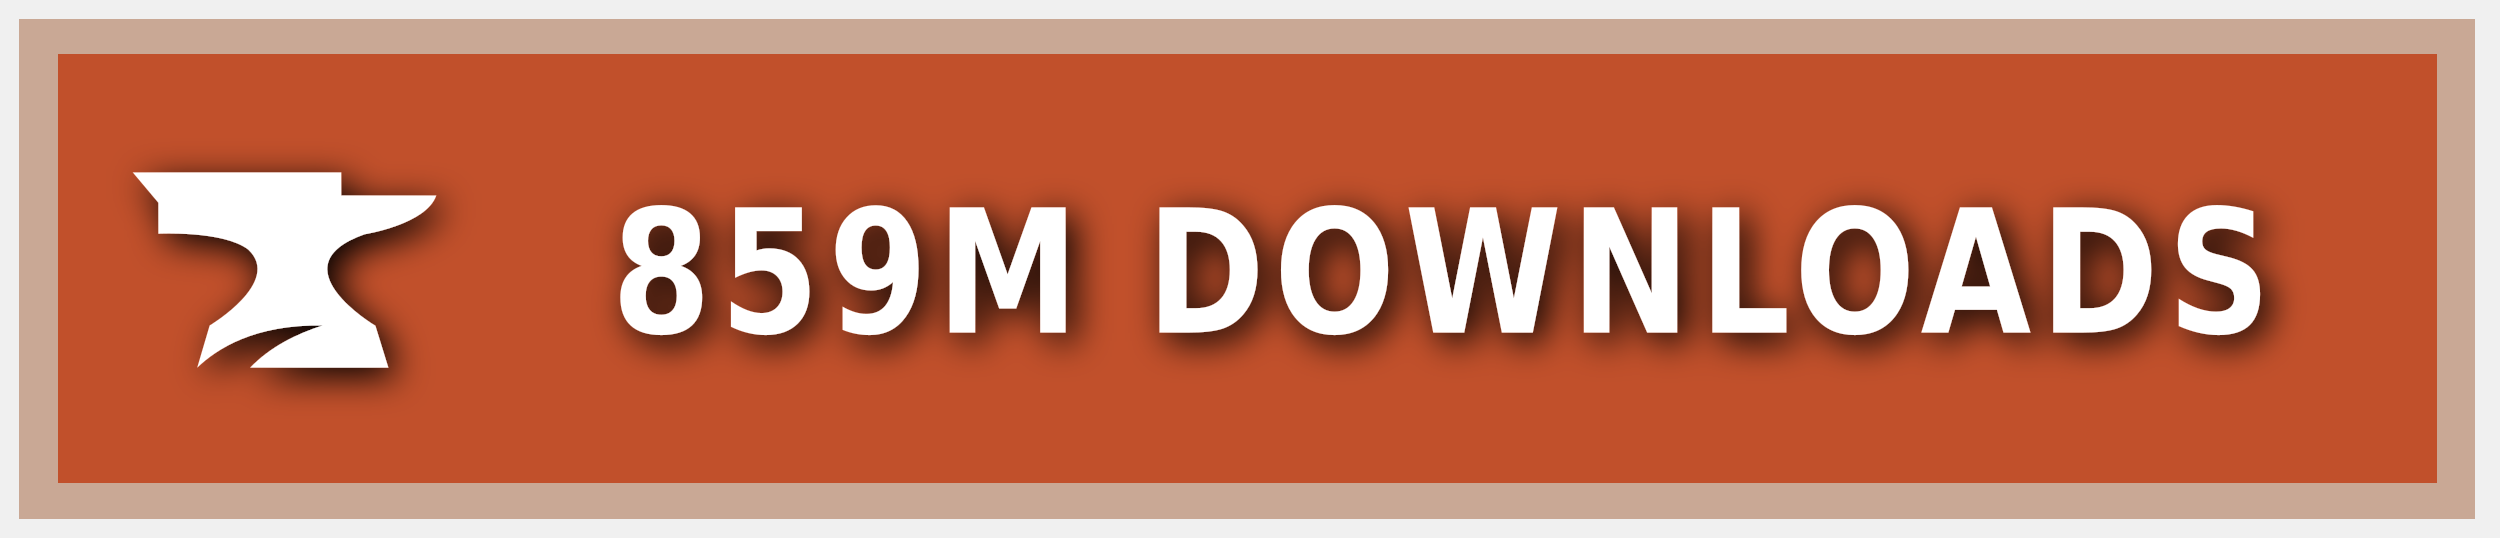
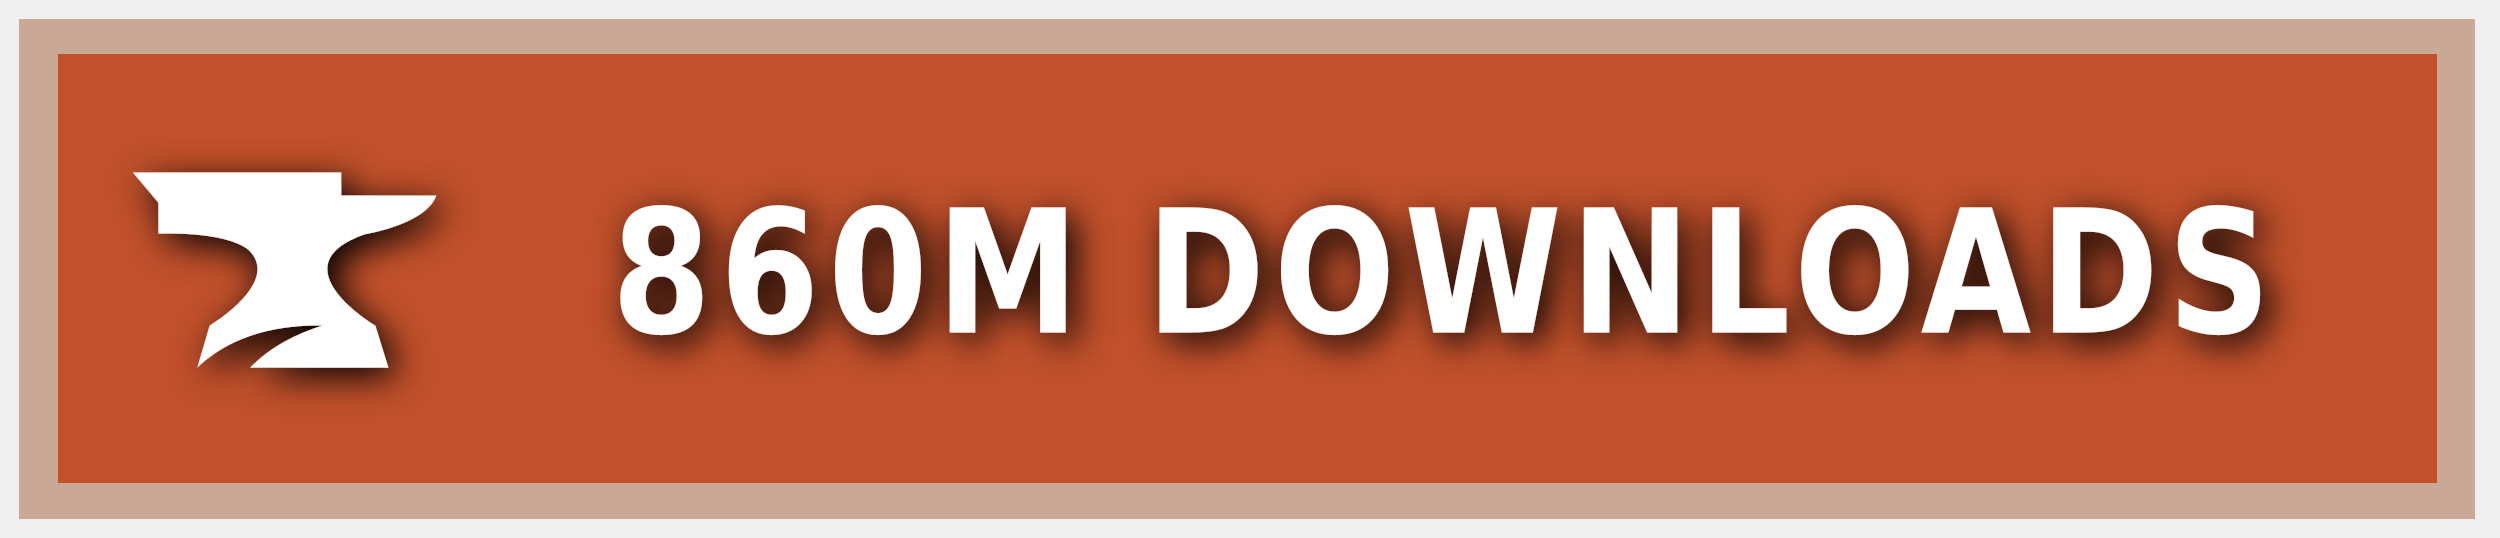
<svg xmlns="http://www.w3.org/2000/svg" xmlns:ns1="https://boxy-svg.com" width="200" height="43" viewBox="0 0 140 30" role="img" aria-label="CURSEFORGE">
  <style> g:not(.noshadow) { filter: drop-shadow(0.5px 0.5px 1.0px black); } </style>
  <defs>
    <ns1:guide x="121.656" y="10.118" angle="90" />
    <ns1:guide x="127.198" y="17.628" angle="90" />
    <ns1:guide x="8.199" y="-3.08" angle="0" />
    <ns1:guide x="20.449" y="-4.101" angle="0" />
  </defs>
  <g class="noshadow" shape-rendering="crispEdges" style="" transform="matrix(1.074564, 0, 0, 1, 0, 0)">
    <rect x="1" y="1" width="128" height="28" style="fill: #F16436;" />
    <rect x="1" y="1" width="128" height="28" style="fill: rgba(0, 0, 0, 0.2);" />
    <rect x="2" y="2" width="126" height="26" style="fill: none; stroke-width:2px; stroke: rgba(211, 255, 255, 0.5);" />
  </g>
  <g style="" transform="matrix(1, 0, 0, 1, 1, 1)">
    <path class="st1" d="M 19.416 12.071 C 19.416 12.071 22.882 11.52 23.433 9.895 L 18.11 9.895 L 18.11 8.604 L 6.433 8.604 L 7.868 10.301 L 7.868 12.041 C 7.868 12.041 11.495 11.853 12.903 12.927 C 14.832 14.74 10.741 17.177 10.741 17.177 L 10.044 19.541 C 11.147 18.482 13.236 17.119 17.065 17.177 C 15.615 17.641 14.135 18.366 13.005 19.541 L 20.75 19.541 L 20.024 17.191 C 20.01 17.191 14.396 13.841 19.416 12.071 Z" style="fill: rgb(255, 255, 255);" />
  </g>
  <g fill="#fff" text-anchor="middle" font-family="Verdana,Geneva,DejaVu Sans,sans-serif" text-rendering="geometricPrecision" font-size="100" transform="matrix(1, 0, 0, 1, 13, 0)">
-     <text style="font-size: 80px; font-weight: 700; white-space: pre;" transform="matrix(0.1, 0, 0, 0.120296, 0, -3.678133)" x="677" y="185" letter-spacing="5">859M DOWNLOADS</text>
+     <text style="font-size: 80px; font-weight: 700; white-space: pre;" transform="matrix(0.1, 0, 0, 0.120296, 0, -3.678133)" x="677" y="185" letter-spacing="5">860M DOWNLOADS</text>
  </g>
</svg>
